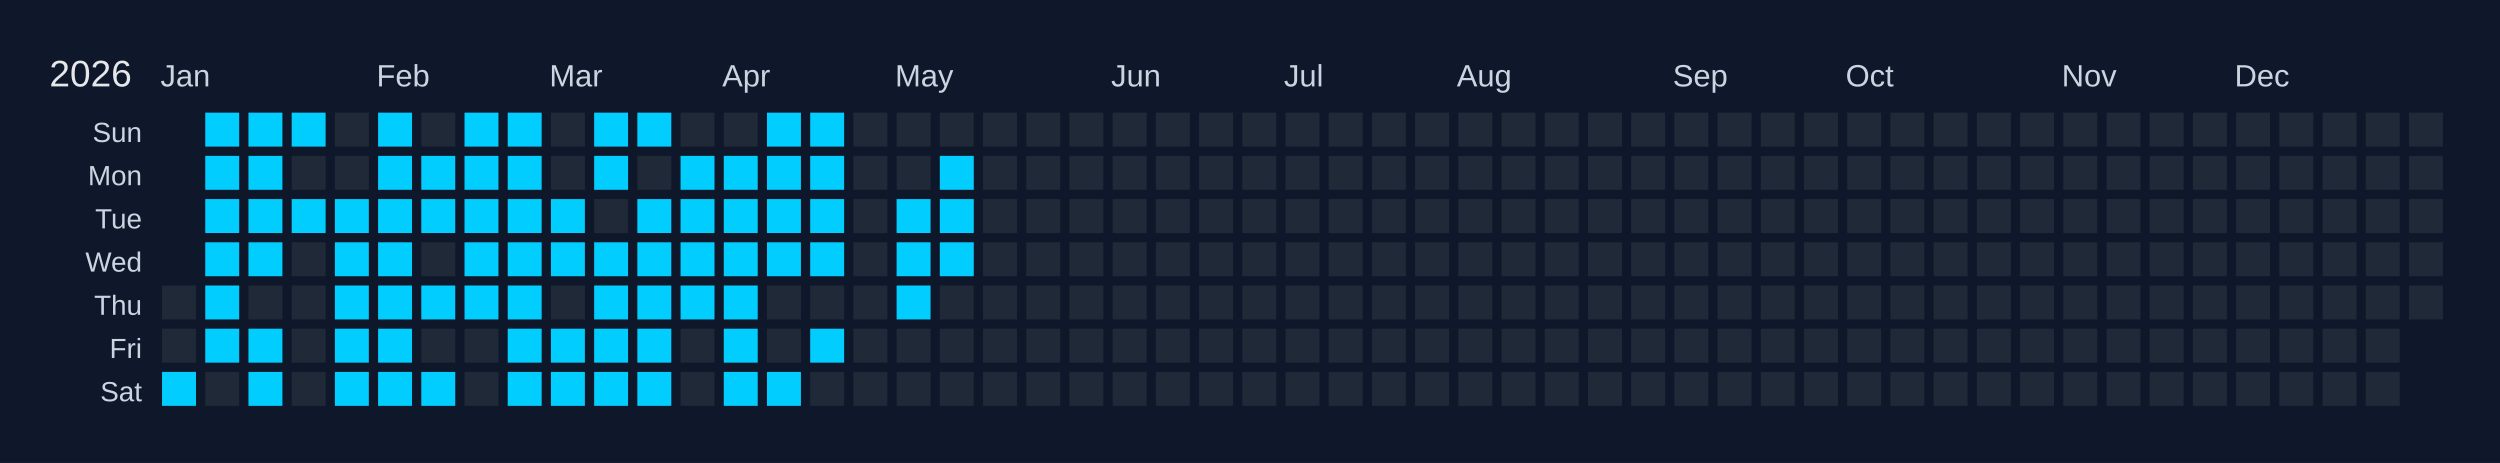
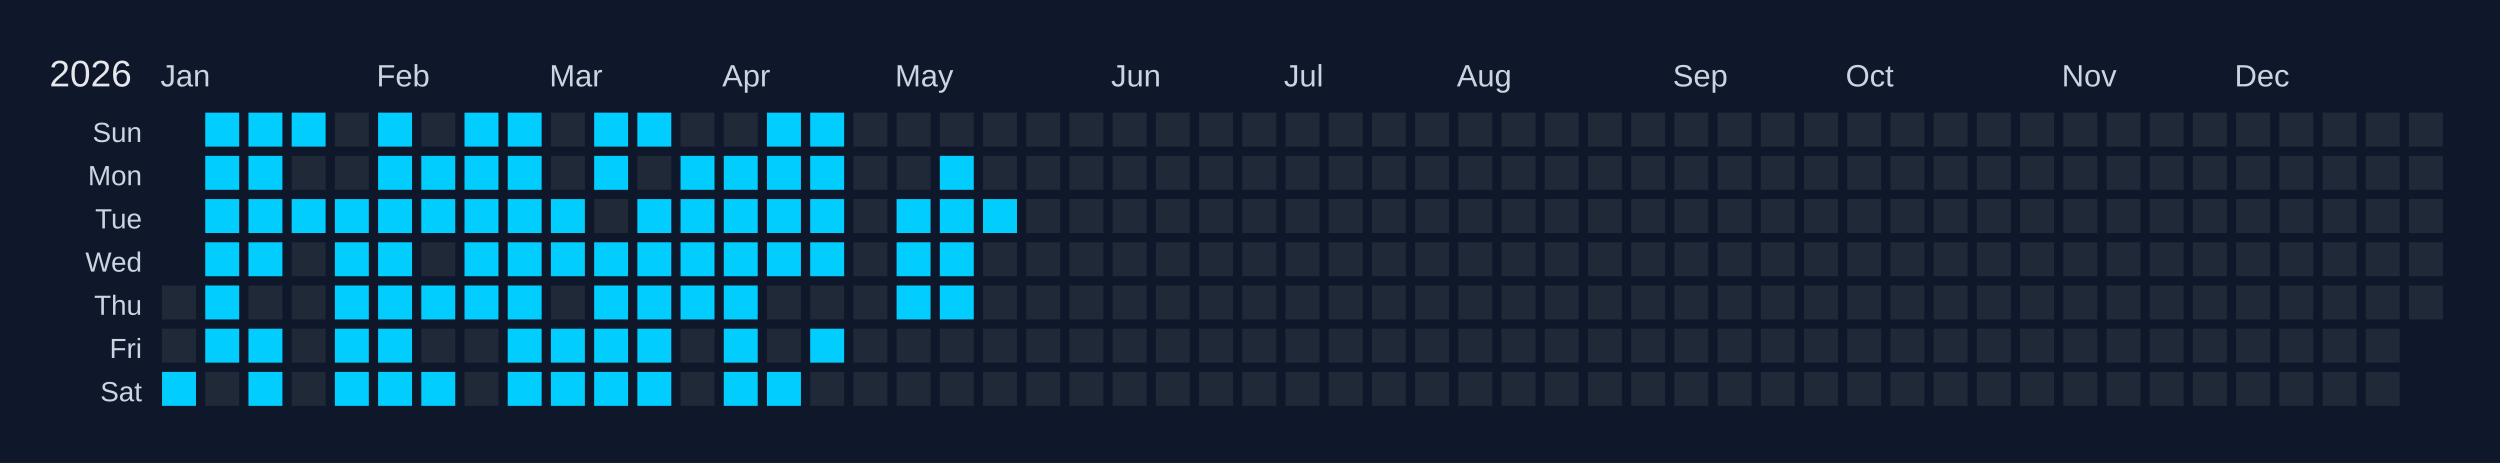
<svg xmlns="http://www.w3.org/2000/svg" width="810" height="150" viewBox="0 0 810 150">
  <rect width="810" height="150" fill="#0f172a" />
  <text x="16" y="28" font-size="12" fill="#e5e7eb" font-family="Arial, sans-serif">2026</text>
  <text x="52" y="28" font-size="10" fill="#cbd5e1" font-family="Arial, sans-serif">Jan</text>
  <text x="122" y="28" font-size="10" fill="#cbd5e1" font-family="Arial, sans-serif">Feb</text>
  <text x="178" y="28" font-size="10" fill="#cbd5e1" font-family="Arial, sans-serif">Mar</text>
  <text x="234" y="28" font-size="10" fill="#cbd5e1" font-family="Arial, sans-serif">Apr</text>
  <text x="290" y="28" font-size="10" fill="#cbd5e1" font-family="Arial, sans-serif">May</text>
  <text x="360" y="28" font-size="10" fill="#cbd5e1" font-family="Arial, sans-serif">Jun</text>
  <text x="416" y="28" font-size="10" fill="#cbd5e1" font-family="Arial, sans-serif">Jul</text>
  <text x="472" y="28" font-size="10" fill="#cbd5e1" font-family="Arial, sans-serif">Aug</text>
  <text x="542" y="28" font-size="10" fill="#cbd5e1" font-family="Arial, sans-serif">Sep</text>
  <text x="598" y="28" font-size="10" fill="#cbd5e1" font-family="Arial, sans-serif">Oct</text>
  <text x="668" y="28" font-size="10" fill="#cbd5e1" font-family="Arial, sans-serif">Nov</text>
  <text x="724" y="28" font-size="10" fill="#cbd5e1" font-family="Arial, sans-serif">Dec</text>
  <text x="46" y="46" font-size="9" fill="#cbd5e1" font-family="Arial, sans-serif" text-anchor="end">Sun</text>
  <text x="46" y="60" font-size="9" fill="#cbd5e1" font-family="Arial, sans-serif" text-anchor="end">Mon</text>
  <text x="46" y="74" font-size="9" fill="#cbd5e1" font-family="Arial, sans-serif" text-anchor="end">Tue</text>
  <text x="46" y="88" font-size="9" fill="#cbd5e1" font-family="Arial, sans-serif" text-anchor="end">Wed</text>
  <text x="46" y="102" font-size="9" fill="#cbd5e1" font-family="Arial, sans-serif" text-anchor="end">Thu</text>
  <text x="46" y="116" font-size="9" fill="#cbd5e1" font-family="Arial, sans-serif" text-anchor="end">Fri</text>
  <text x="46" y="130" font-size="9" fill="#cbd5e1" font-family="Arial, sans-serif" text-anchor="end">Sat</text>
  <g transform="translate(52,36)">
    <rect x="0" y="0" width="12" height="12" fill="#0f172a" stroke="#0f172a" stroke-width="1" />
    <rect x="0" y="14" width="12" height="12" fill="#0f172a" stroke="#0f172a" stroke-width="1" />
    <rect x="0" y="28" width="12" height="12" fill="#0f172a" stroke="#0f172a" stroke-width="1" />
    <rect x="0" y="42" width="12" height="12" fill="#0f172a" stroke="#0f172a" stroke-width="1" />
    <rect x="0" y="56" width="12" height="12" fill="#1f2937" stroke="#0f172a" stroke-width="1" data-date="2026-01-01" />
    <rect x="0" y="70" width="12" height="12" fill="#1f2937" stroke="#0f172a" stroke-width="1" data-date="2026-01-02" />
    <rect x="0" y="84" width="12" height="12" fill="#01cdfe" stroke="#0f172a" stroke-width="1" data-date="2026-01-03" />
    <rect x="14" y="0" width="12" height="12" fill="#01cdfe" stroke="#0f172a" stroke-width="1" data-date="2026-01-04" />
    <rect x="14" y="14" width="12" height="12" fill="#01cdfe" stroke="#0f172a" stroke-width="1" data-date="2026-01-05" />
    <rect x="14" y="28" width="12" height="12" fill="#01cdfe" stroke="#0f172a" stroke-width="1" data-date="2026-01-06" />
    <rect x="14" y="42" width="12" height="12" fill="#01cdfe" stroke="#0f172a" stroke-width="1" data-date="2026-01-07" />
    <rect x="14" y="56" width="12" height="12" fill="#01cdfe" stroke="#0f172a" stroke-width="1" data-date="2026-01-08" />
    <rect x="14" y="70" width="12" height="12" fill="#01cdfe" stroke="#0f172a" stroke-width="1" data-date="2026-01-09" />
    <rect x="14" y="84" width="12" height="12" fill="#1f2937" stroke="#0f172a" stroke-width="1" data-date="2026-01-10" />
    <rect x="28" y="0" width="12" height="12" fill="#01cdfe" stroke="#0f172a" stroke-width="1" data-date="2026-01-11" />
    <rect x="28" y="14" width="12" height="12" fill="#01cdfe" stroke="#0f172a" stroke-width="1" data-date="2026-01-12" />
    <rect x="28" y="28" width="12" height="12" fill="#01cdfe" stroke="#0f172a" stroke-width="1" data-date="2026-01-13" />
    <rect x="28" y="42" width="12" height="12" fill="#01cdfe" stroke="#0f172a" stroke-width="1" data-date="2026-01-14" />
    <rect x="28" y="56" width="12" height="12" fill="#1f2937" stroke="#0f172a" stroke-width="1" data-date="2026-01-15" />
    <rect x="28" y="70" width="12" height="12" fill="#01cdfe" stroke="#0f172a" stroke-width="1" data-date="2026-01-16" />
    <rect x="28" y="84" width="12" height="12" fill="#01cdfe" stroke="#0f172a" stroke-width="1" data-date="2026-01-17" />
    <rect x="42" y="0" width="12" height="12" fill="#01cdfe" stroke="#0f172a" stroke-width="1" data-date="2026-01-18" />
    <rect x="42" y="14" width="12" height="12" fill="#1f2937" stroke="#0f172a" stroke-width="1" data-date="2026-01-19" />
    <rect x="42" y="28" width="12" height="12" fill="#01cdfe" stroke="#0f172a" stroke-width="1" data-date="2026-01-20" />
    <rect x="42" y="42" width="12" height="12" fill="#1f2937" stroke="#0f172a" stroke-width="1" data-date="2026-01-21" />
    <rect x="42" y="56" width="12" height="12" fill="#1f2937" stroke="#0f172a" stroke-width="1" data-date="2026-01-22" />
    <rect x="42" y="70" width="12" height="12" fill="#1f2937" stroke="#0f172a" stroke-width="1" data-date="2026-01-23" />
    <rect x="42" y="84" width="12" height="12" fill="#1f2937" stroke="#0f172a" stroke-width="1" data-date="2026-01-24" />
    <rect x="56" y="0" width="12" height="12" fill="#1f2937" stroke="#0f172a" stroke-width="1" data-date="2026-01-25" />
    <rect x="56" y="14" width="12" height="12" fill="#1f2937" stroke="#0f172a" stroke-width="1" data-date="2026-01-26" />
    <rect x="56" y="28" width="12" height="12" fill="#01cdfe" stroke="#0f172a" stroke-width="1" data-date="2026-01-27" />
    <rect x="56" y="42" width="12" height="12" fill="#01cdfe" stroke="#0f172a" stroke-width="1" data-date="2026-01-28" />
    <rect x="56" y="56" width="12" height="12" fill="#01cdfe" stroke="#0f172a" stroke-width="1" data-date="2026-01-29" />
    <rect x="56" y="70" width="12" height="12" fill="#01cdfe" stroke="#0f172a" stroke-width="1" data-date="2026-01-30" />
    <rect x="56" y="84" width="12" height="12" fill="#01cdfe" stroke="#0f172a" stroke-width="1" data-date="2026-01-31" />
    <rect x="70" y="0" width="12" height="12" fill="#01cdfe" stroke="#0f172a" stroke-width="1" data-date="2026-02-01" />
    <rect x="70" y="14" width="12" height="12" fill="#01cdfe" stroke="#0f172a" stroke-width="1" data-date="2026-02-02" />
    <rect x="70" y="28" width="12" height="12" fill="#01cdfe" stroke="#0f172a" stroke-width="1" data-date="2026-02-03" />
    <rect x="70" y="42" width="12" height="12" fill="#01cdfe" stroke="#0f172a" stroke-width="1" data-date="2026-02-04" />
    <rect x="70" y="56" width="12" height="12" fill="#01cdfe" stroke="#0f172a" stroke-width="1" data-date="2026-02-05" />
    <rect x="70" y="70" width="12" height="12" fill="#01cdfe" stroke="#0f172a" stroke-width="1" data-date="2026-02-06" />
    <rect x="70" y="84" width="12" height="12" fill="#01cdfe" stroke="#0f172a" stroke-width="1" data-date="2026-02-07" />
    <rect x="84" y="0" width="12" height="12" fill="#1f2937" stroke="#0f172a" stroke-width="1" data-date="2026-02-08" />
    <rect x="84" y="14" width="12" height="12" fill="#01cdfe" stroke="#0f172a" stroke-width="1" data-date="2026-02-09" />
    <rect x="84" y="28" width="12" height="12" fill="#01cdfe" stroke="#0f172a" stroke-width="1" data-date="2026-02-10" />
    <rect x="84" y="42" width="12" height="12" fill="#1f2937" stroke="#0f172a" stroke-width="1" data-date="2026-02-11" />
    <rect x="84" y="56" width="12" height="12" fill="#01cdfe" stroke="#0f172a" stroke-width="1" data-date="2026-02-12" />
    <rect x="84" y="70" width="12" height="12" fill="#1f2937" stroke="#0f172a" stroke-width="1" data-date="2026-02-13" />
    <rect x="84" y="84" width="12" height="12" fill="#01cdfe" stroke="#0f172a" stroke-width="1" data-date="2026-02-14" />
    <rect x="98" y="0" width="12" height="12" fill="#01cdfe" stroke="#0f172a" stroke-width="1" data-date="2026-02-15" />
    <rect x="98" y="14" width="12" height="12" fill="#01cdfe" stroke="#0f172a" stroke-width="1" data-date="2026-02-16" />
    <rect x="98" y="28" width="12" height="12" fill="#01cdfe" stroke="#0f172a" stroke-width="1" data-date="2026-02-17" />
    <rect x="98" y="42" width="12" height="12" fill="#01cdfe" stroke="#0f172a" stroke-width="1" data-date="2026-02-18" />
    <rect x="98" y="56" width="12" height="12" fill="#01cdfe" stroke="#0f172a" stroke-width="1" data-date="2026-02-19" />
    <rect x="98" y="70" width="12" height="12" fill="#1f2937" stroke="#0f172a" stroke-width="1" data-date="2026-02-20" />
    <rect x="98" y="84" width="12" height="12" fill="#1f2937" stroke="#0f172a" stroke-width="1" data-date="2026-02-21" />
    <rect x="112" y="0" width="12" height="12" fill="#01cdfe" stroke="#0f172a" stroke-width="1" data-date="2026-02-22" />
    <rect x="112" y="14" width="12" height="12" fill="#01cdfe" stroke="#0f172a" stroke-width="1" data-date="2026-02-23" />
    <rect x="112" y="28" width="12" height="12" fill="#01cdfe" stroke="#0f172a" stroke-width="1" data-date="2026-02-24" />
    <rect x="112" y="42" width="12" height="12" fill="#01cdfe" stroke="#0f172a" stroke-width="1" data-date="2026-02-25" />
    <rect x="112" y="56" width="12" height="12" fill="#01cdfe" stroke="#0f172a" stroke-width="1" data-date="2026-02-26" />
    <rect x="112" y="70" width="12" height="12" fill="#01cdfe" stroke="#0f172a" stroke-width="1" data-date="2026-02-27" />
    <rect x="112" y="84" width="12" height="12" fill="#01cdfe" stroke="#0f172a" stroke-width="1" data-date="2026-02-28" />
    <rect x="126" y="0" width="12" height="12" fill="#1f2937" stroke="#0f172a" stroke-width="1" data-date="2026-03-01" />
    <rect x="126" y="14" width="12" height="12" fill="#1f2937" stroke="#0f172a" stroke-width="1" data-date="2026-03-02" />
    <rect x="126" y="28" width="12" height="12" fill="#01cdfe" stroke="#0f172a" stroke-width="1" data-date="2026-03-03" />
    <rect x="126" y="42" width="12" height="12" fill="#01cdfe" stroke="#0f172a" stroke-width="1" data-date="2026-03-04" />
    <rect x="126" y="56" width="12" height="12" fill="#1f2937" stroke="#0f172a" stroke-width="1" data-date="2026-03-05" />
    <rect x="126" y="70" width="12" height="12" fill="#01cdfe" stroke="#0f172a" stroke-width="1" data-date="2026-03-06" />
    <rect x="126" y="84" width="12" height="12" fill="#01cdfe" stroke="#0f172a" stroke-width="1" data-date="2026-03-07" />
    <rect x="140" y="0" width="12" height="12" fill="#01cdfe" stroke="#0f172a" stroke-width="1" data-date="2026-03-08" />
    <rect x="140" y="14" width="12" height="12" fill="#01cdfe" stroke="#0f172a" stroke-width="1" data-date="2026-03-09" />
    <rect x="140" y="28" width="12" height="12" fill="#1f2937" stroke="#0f172a" stroke-width="1" data-date="2026-03-10" />
    <rect x="140" y="42" width="12" height="12" fill="#01cdfe" stroke="#0f172a" stroke-width="1" data-date="2026-03-11" />
    <rect x="140" y="56" width="12" height="12" fill="#01cdfe" stroke="#0f172a" stroke-width="1" data-date="2026-03-12" />
    <rect x="140" y="70" width="12" height="12" fill="#01cdfe" stroke="#0f172a" stroke-width="1" data-date="2026-03-13" />
    <rect x="140" y="84" width="12" height="12" fill="#01cdfe" stroke="#0f172a" stroke-width="1" data-date="2026-03-14" />
    <rect x="154" y="0" width="12" height="12" fill="#01cdfe" stroke="#0f172a" stroke-width="1" data-date="2026-03-15" />
    <rect x="154" y="14" width="12" height="12" fill="#1f2937" stroke="#0f172a" stroke-width="1" data-date="2026-03-16" />
    <rect x="154" y="28" width="12" height="12" fill="#01cdfe" stroke="#0f172a" stroke-width="1" data-date="2026-03-17" />
    <rect x="154" y="42" width="12" height="12" fill="#01cdfe" stroke="#0f172a" stroke-width="1" data-date="2026-03-18" />
    <rect x="154" y="56" width="12" height="12" fill="#01cdfe" stroke="#0f172a" stroke-width="1" data-date="2026-03-19" />
    <rect x="154" y="70" width="12" height="12" fill="#01cdfe" stroke="#0f172a" stroke-width="1" data-date="2026-03-20" />
    <rect x="154" y="84" width="12" height="12" fill="#01cdfe" stroke="#0f172a" stroke-width="1" data-date="2026-03-21" />
    <rect x="168" y="0" width="12" height="12" fill="#1f2937" stroke="#0f172a" stroke-width="1" data-date="2026-03-22" />
    <rect x="168" y="14" width="12" height="12" fill="#01cdfe" stroke="#0f172a" stroke-width="1" data-date="2026-03-23" />
    <rect x="168" y="28" width="12" height="12" fill="#01cdfe" stroke="#0f172a" stroke-width="1" data-date="2026-03-24" />
    <rect x="168" y="42" width="12" height="12" fill="#01cdfe" stroke="#0f172a" stroke-width="1" data-date="2026-03-25" />
    <rect x="168" y="56" width="12" height="12" fill="#01cdfe" stroke="#0f172a" stroke-width="1" data-date="2026-03-26" />
    <rect x="168" y="70" width="12" height="12" fill="#1f2937" stroke="#0f172a" stroke-width="1" data-date="2026-03-27" />
    <rect x="168" y="84" width="12" height="12" fill="#1f2937" stroke="#0f172a" stroke-width="1" data-date="2026-03-28" />
    <rect x="182" y="0" width="12" height="12" fill="#1f2937" stroke="#0f172a" stroke-width="1" data-date="2026-03-29" />
    <rect x="182" y="14" width="12" height="12" fill="#01cdfe" stroke="#0f172a" stroke-width="1" data-date="2026-03-30" />
    <rect x="182" y="28" width="12" height="12" fill="#01cdfe" stroke="#0f172a" stroke-width="1" data-date="2026-03-31" />
    <rect x="182" y="42" width="12" height="12" fill="#01cdfe" stroke="#0f172a" stroke-width="1" data-date="2026-04-01" />
    <rect x="182" y="56" width="12" height="12" fill="#01cdfe" stroke="#0f172a" stroke-width="1" data-date="2026-04-02" />
    <rect x="182" y="70" width="12" height="12" fill="#01cdfe" stroke="#0f172a" stroke-width="1" data-date="2026-04-03" />
    <rect x="182" y="84" width="12" height="12" fill="#01cdfe" stroke="#0f172a" stroke-width="1" data-date="2026-04-04" />
    <rect x="196" y="0" width="12" height="12" fill="#01cdfe" stroke="#0f172a" stroke-width="1" data-date="2026-04-05" />
    <rect x="196" y="14" width="12" height="12" fill="#01cdfe" stroke="#0f172a" stroke-width="1" data-date="2026-04-06" />
    <rect x="196" y="28" width="12" height="12" fill="#01cdfe" stroke="#0f172a" stroke-width="1" data-date="2026-04-07" />
    <rect x="196" y="42" width="12" height="12" fill="#01cdfe" stroke="#0f172a" stroke-width="1" data-date="2026-04-08" />
    <rect x="196" y="56" width="12" height="12" fill="#1f2937" stroke="#0f172a" stroke-width="1" data-date="2026-04-09" />
    <rect x="196" y="70" width="12" height="12" fill="#1f2937" stroke="#0f172a" stroke-width="1" data-date="2026-04-10" />
    <rect x="196" y="84" width="12" height="12" fill="#01cdfe" stroke="#0f172a" stroke-width="1" data-date="2026-04-11" />
    <rect x="210" y="0" width="12" height="12" fill="#01cdfe" stroke="#0f172a" stroke-width="1" data-date="2026-04-12" />
    <rect x="210" y="14" width="12" height="12" fill="#01cdfe" stroke="#0f172a" stroke-width="1" data-date="2026-04-13" />
    <rect x="210" y="28" width="12" height="12" fill="#01cdfe" stroke="#0f172a" stroke-width="1" data-date="2026-04-14" />
    <rect x="210" y="42" width="12" height="12" fill="#01cdfe" stroke="#0f172a" stroke-width="1" data-date="2026-04-15" />
    <rect x="210" y="56" width="12" height="12" fill="#1f2937" stroke="#0f172a" stroke-width="1" data-date="2026-04-16" />
    <rect x="210" y="70" width="12" height="12" fill="#01cdfe" stroke="#0f172a" stroke-width="1" data-date="2026-04-17" />
    <rect x="210" y="84" width="12" height="12" fill="#1f2937" stroke="#0f172a" stroke-width="1" data-date="2026-04-18" />
    <rect x="224" y="0" width="12" height="12" fill="#1f2937" stroke="#0f172a" stroke-width="1" data-date="2026-04-19" />
    <rect x="224" y="14" width="12" height="12" fill="#1f2937" stroke="#0f172a" stroke-width="1" data-date="2026-04-20" />
    <rect x="224" y="28" width="12" height="12" fill="#1f2937" stroke="#0f172a" stroke-width="1" data-date="2026-04-21" />
    <rect x="224" y="42" width="12" height="12" fill="#1f2937" stroke="#0f172a" stroke-width="1" data-date="2026-04-22" />
    <rect x="224" y="56" width="12" height="12" fill="#1f2937" stroke="#0f172a" stroke-width="1" data-date="2026-04-23" />
    <rect x="224" y="70" width="12" height="12" fill="#1f2937" stroke="#0f172a" stroke-width="1" data-date="2026-04-24" />
    <rect x="224" y="84" width="12" height="12" fill="#1f2937" stroke="#0f172a" stroke-width="1" data-date="2026-04-25" />
    <rect x="238" y="0" width="12" height="12" fill="#1f2937" stroke="#0f172a" stroke-width="1" data-date="2026-04-26" />
    <rect x="238" y="14" width="12" height="12" fill="#1f2937" stroke="#0f172a" stroke-width="1" data-date="2026-04-27" />
    <rect x="238" y="28" width="12" height="12" fill="#01cdfe" stroke="#0f172a" stroke-width="1" data-date="2026-04-28" />
    <rect x="238" y="42" width="12" height="12" fill="#01cdfe" stroke="#0f172a" stroke-width="1" data-date="2026-04-29" />
    <rect x="238" y="56" width="12" height="12" fill="#01cdfe" stroke="#0f172a" stroke-width="1" data-date="2026-04-30" />
    <rect x="238" y="70" width="12" height="12" fill="#1f2937" stroke="#0f172a" stroke-width="1" data-date="2026-05-01" />
    <rect x="238" y="84" width="12" height="12" fill="#1f2937" stroke="#0f172a" stroke-width="1" data-date="2026-05-02" />
    <rect x="252" y="0" width="12" height="12" fill="#1f2937" stroke="#0f172a" stroke-width="1" data-date="2026-05-03" />
    <rect x="252" y="14" width="12" height="12" fill="#01cdfe" stroke="#0f172a" stroke-width="1" data-date="2026-05-04" />
    <rect x="252" y="28" width="12" height="12" fill="#01cdfe" stroke="#0f172a" stroke-width="1" data-date="2026-05-05" />
    <rect x="252" y="42" width="12" height="12" fill="#01cdfe" stroke="#0f172a" stroke-width="1" data-date="2026-05-06" />
-     <rect x="252" y="56" width="12" height="12" fill="#1f2937" stroke="#0f172a" stroke-width="1" data-date="2026-05-07" />
+     <rect x="252" y="56" width="12" height="12" fill="#01cdfe" stroke="#0f172a" stroke-width="1" data-date="2026-05-07" />
    <rect x="252" y="70" width="12" height="12" fill="#1f2937" stroke="#0f172a" stroke-width="1" data-date="2026-05-08" />
    <rect x="252" y="84" width="12" height="12" fill="#1f2937" stroke="#0f172a" stroke-width="1" data-date="2026-05-09" />
    <rect x="266" y="0" width="12" height="12" fill="#1f2937" stroke="#0f172a" stroke-width="1" data-date="2026-05-10" />
    <rect x="266" y="14" width="12" height="12" fill="#1f2937" stroke="#0f172a" stroke-width="1" data-date="2026-05-11" />
-     <rect x="266" y="28" width="12" height="12" fill="#1f2937" stroke="#0f172a" stroke-width="1" data-date="2026-05-12" />
+     <rect x="266" y="28" width="12" height="12" fill="#01cdfe" stroke="#0f172a" stroke-width="1" data-date="2026-05-12" />
    <rect x="266" y="42" width="12" height="12" fill="#1f2937" stroke="#0f172a" stroke-width="1" data-date="2026-05-13" />
    <rect x="266" y="56" width="12" height="12" fill="#1f2937" stroke="#0f172a" stroke-width="1" data-date="2026-05-14" />
    <rect x="266" y="70" width="12" height="12" fill="#1f2937" stroke="#0f172a" stroke-width="1" data-date="2026-05-15" />
    <rect x="266" y="84" width="12" height="12" fill="#1f2937" stroke="#0f172a" stroke-width="1" data-date="2026-05-16" />
    <rect x="280" y="0" width="12" height="12" fill="#1f2937" stroke="#0f172a" stroke-width="1" data-date="2026-05-17" />
    <rect x="280" y="14" width="12" height="12" fill="#1f2937" stroke="#0f172a" stroke-width="1" data-date="2026-05-18" />
    <rect x="280" y="28" width="12" height="12" fill="#1f2937" stroke="#0f172a" stroke-width="1" data-date="2026-05-19" />
    <rect x="280" y="42" width="12" height="12" fill="#1f2937" stroke="#0f172a" stroke-width="1" data-date="2026-05-20" />
    <rect x="280" y="56" width="12" height="12" fill="#1f2937" stroke="#0f172a" stroke-width="1" data-date="2026-05-21" />
    <rect x="280" y="70" width="12" height="12" fill="#1f2937" stroke="#0f172a" stroke-width="1" data-date="2026-05-22" />
    <rect x="280" y="84" width="12" height="12" fill="#1f2937" stroke="#0f172a" stroke-width="1" data-date="2026-05-23" />
    <rect x="294" y="0" width="12" height="12" fill="#1f2937" stroke="#0f172a" stroke-width="1" data-date="2026-05-24" />
    <rect x="294" y="14" width="12" height="12" fill="#1f2937" stroke="#0f172a" stroke-width="1" data-date="2026-05-25" />
    <rect x="294" y="28" width="12" height="12" fill="#1f2937" stroke="#0f172a" stroke-width="1" data-date="2026-05-26" />
    <rect x="294" y="42" width="12" height="12" fill="#1f2937" stroke="#0f172a" stroke-width="1" data-date="2026-05-27" />
    <rect x="294" y="56" width="12" height="12" fill="#1f2937" stroke="#0f172a" stroke-width="1" data-date="2026-05-28" />
    <rect x="294" y="70" width="12" height="12" fill="#1f2937" stroke="#0f172a" stroke-width="1" data-date="2026-05-29" />
    <rect x="294" y="84" width="12" height="12" fill="#1f2937" stroke="#0f172a" stroke-width="1" data-date="2026-05-30" />
    <rect x="308" y="0" width="12" height="12" fill="#1f2937" stroke="#0f172a" stroke-width="1" data-date="2026-05-31" />
    <rect x="308" y="14" width="12" height="12" fill="#1f2937" stroke="#0f172a" stroke-width="1" data-date="2026-06-01" />
    <rect x="308" y="28" width="12" height="12" fill="#1f2937" stroke="#0f172a" stroke-width="1" data-date="2026-06-02" />
    <rect x="308" y="42" width="12" height="12" fill="#1f2937" stroke="#0f172a" stroke-width="1" data-date="2026-06-03" />
    <rect x="308" y="56" width="12" height="12" fill="#1f2937" stroke="#0f172a" stroke-width="1" data-date="2026-06-04" />
    <rect x="308" y="70" width="12" height="12" fill="#1f2937" stroke="#0f172a" stroke-width="1" data-date="2026-06-05" />
    <rect x="308" y="84" width="12" height="12" fill="#1f2937" stroke="#0f172a" stroke-width="1" data-date="2026-06-06" />
    <rect x="322" y="0" width="12" height="12" fill="#1f2937" stroke="#0f172a" stroke-width="1" data-date="2026-06-07" />
    <rect x="322" y="14" width="12" height="12" fill="#1f2937" stroke="#0f172a" stroke-width="1" data-date="2026-06-08" />
    <rect x="322" y="28" width="12" height="12" fill="#1f2937" stroke="#0f172a" stroke-width="1" data-date="2026-06-09" />
    <rect x="322" y="42" width="12" height="12" fill="#1f2937" stroke="#0f172a" stroke-width="1" data-date="2026-06-10" />
    <rect x="322" y="56" width="12" height="12" fill="#1f2937" stroke="#0f172a" stroke-width="1" data-date="2026-06-11" />
    <rect x="322" y="70" width="12" height="12" fill="#1f2937" stroke="#0f172a" stroke-width="1" data-date="2026-06-12" />
    <rect x="322" y="84" width="12" height="12" fill="#1f2937" stroke="#0f172a" stroke-width="1" data-date="2026-06-13" />
    <rect x="336" y="0" width="12" height="12" fill="#1f2937" stroke="#0f172a" stroke-width="1" data-date="2026-06-14" />
    <rect x="336" y="14" width="12" height="12" fill="#1f2937" stroke="#0f172a" stroke-width="1" data-date="2026-06-15" />
    <rect x="336" y="28" width="12" height="12" fill="#1f2937" stroke="#0f172a" stroke-width="1" data-date="2026-06-16" />
    <rect x="336" y="42" width="12" height="12" fill="#1f2937" stroke="#0f172a" stroke-width="1" data-date="2026-06-17" />
    <rect x="336" y="56" width="12" height="12" fill="#1f2937" stroke="#0f172a" stroke-width="1" data-date="2026-06-18" />
    <rect x="336" y="70" width="12" height="12" fill="#1f2937" stroke="#0f172a" stroke-width="1" data-date="2026-06-19" />
    <rect x="336" y="84" width="12" height="12" fill="#1f2937" stroke="#0f172a" stroke-width="1" data-date="2026-06-20" />
    <rect x="350" y="0" width="12" height="12" fill="#1f2937" stroke="#0f172a" stroke-width="1" data-date="2026-06-21" />
    <rect x="350" y="14" width="12" height="12" fill="#1f2937" stroke="#0f172a" stroke-width="1" data-date="2026-06-22" />
    <rect x="350" y="28" width="12" height="12" fill="#1f2937" stroke="#0f172a" stroke-width="1" data-date="2026-06-23" />
    <rect x="350" y="42" width="12" height="12" fill="#1f2937" stroke="#0f172a" stroke-width="1" data-date="2026-06-24" />
    <rect x="350" y="56" width="12" height="12" fill="#1f2937" stroke="#0f172a" stroke-width="1" data-date="2026-06-25" />
    <rect x="350" y="70" width="12" height="12" fill="#1f2937" stroke="#0f172a" stroke-width="1" data-date="2026-06-26" />
    <rect x="350" y="84" width="12" height="12" fill="#1f2937" stroke="#0f172a" stroke-width="1" data-date="2026-06-27" />
    <rect x="364" y="0" width="12" height="12" fill="#1f2937" stroke="#0f172a" stroke-width="1" data-date="2026-06-28" />
    <rect x="364" y="14" width="12" height="12" fill="#1f2937" stroke="#0f172a" stroke-width="1" data-date="2026-06-29" />
    <rect x="364" y="28" width="12" height="12" fill="#1f2937" stroke="#0f172a" stroke-width="1" data-date="2026-06-30" />
    <rect x="364" y="42" width="12" height="12" fill="#1f2937" stroke="#0f172a" stroke-width="1" data-date="2026-07-01" />
    <rect x="364" y="56" width="12" height="12" fill="#1f2937" stroke="#0f172a" stroke-width="1" data-date="2026-07-02" />
    <rect x="364" y="70" width="12" height="12" fill="#1f2937" stroke="#0f172a" stroke-width="1" data-date="2026-07-03" />
    <rect x="364" y="84" width="12" height="12" fill="#1f2937" stroke="#0f172a" stroke-width="1" data-date="2026-07-04" />
    <rect x="378" y="0" width="12" height="12" fill="#1f2937" stroke="#0f172a" stroke-width="1" data-date="2026-07-05" />
    <rect x="378" y="14" width="12" height="12" fill="#1f2937" stroke="#0f172a" stroke-width="1" data-date="2026-07-06" />
    <rect x="378" y="28" width="12" height="12" fill="#1f2937" stroke="#0f172a" stroke-width="1" data-date="2026-07-07" />
    <rect x="378" y="42" width="12" height="12" fill="#1f2937" stroke="#0f172a" stroke-width="1" data-date="2026-07-08" />
    <rect x="378" y="56" width="12" height="12" fill="#1f2937" stroke="#0f172a" stroke-width="1" data-date="2026-07-09" />
    <rect x="378" y="70" width="12" height="12" fill="#1f2937" stroke="#0f172a" stroke-width="1" data-date="2026-07-10" />
    <rect x="378" y="84" width="12" height="12" fill="#1f2937" stroke="#0f172a" stroke-width="1" data-date="2026-07-11" />
    <rect x="392" y="0" width="12" height="12" fill="#1f2937" stroke="#0f172a" stroke-width="1" data-date="2026-07-12" />
    <rect x="392" y="14" width="12" height="12" fill="#1f2937" stroke="#0f172a" stroke-width="1" data-date="2026-07-13" />
    <rect x="392" y="28" width="12" height="12" fill="#1f2937" stroke="#0f172a" stroke-width="1" data-date="2026-07-14" />
    <rect x="392" y="42" width="12" height="12" fill="#1f2937" stroke="#0f172a" stroke-width="1" data-date="2026-07-15" />
    <rect x="392" y="56" width="12" height="12" fill="#1f2937" stroke="#0f172a" stroke-width="1" data-date="2026-07-16" />
    <rect x="392" y="70" width="12" height="12" fill="#1f2937" stroke="#0f172a" stroke-width="1" data-date="2026-07-17" />
    <rect x="392" y="84" width="12" height="12" fill="#1f2937" stroke="#0f172a" stroke-width="1" data-date="2026-07-18" />
    <rect x="406" y="0" width="12" height="12" fill="#1f2937" stroke="#0f172a" stroke-width="1" data-date="2026-07-19" />
    <rect x="406" y="14" width="12" height="12" fill="#1f2937" stroke="#0f172a" stroke-width="1" data-date="2026-07-20" />
    <rect x="406" y="28" width="12" height="12" fill="#1f2937" stroke="#0f172a" stroke-width="1" data-date="2026-07-21" />
    <rect x="406" y="42" width="12" height="12" fill="#1f2937" stroke="#0f172a" stroke-width="1" data-date="2026-07-22" />
    <rect x="406" y="56" width="12" height="12" fill="#1f2937" stroke="#0f172a" stroke-width="1" data-date="2026-07-23" />
    <rect x="406" y="70" width="12" height="12" fill="#1f2937" stroke="#0f172a" stroke-width="1" data-date="2026-07-24" />
    <rect x="406" y="84" width="12" height="12" fill="#1f2937" stroke="#0f172a" stroke-width="1" data-date="2026-07-25" />
    <rect x="420" y="0" width="12" height="12" fill="#1f2937" stroke="#0f172a" stroke-width="1" data-date="2026-07-26" />
    <rect x="420" y="14" width="12" height="12" fill="#1f2937" stroke="#0f172a" stroke-width="1" data-date="2026-07-27" />
    <rect x="420" y="28" width="12" height="12" fill="#1f2937" stroke="#0f172a" stroke-width="1" data-date="2026-07-28" />
    <rect x="420" y="42" width="12" height="12" fill="#1f2937" stroke="#0f172a" stroke-width="1" data-date="2026-07-29" />
    <rect x="420" y="56" width="12" height="12" fill="#1f2937" stroke="#0f172a" stroke-width="1" data-date="2026-07-30" />
    <rect x="420" y="70" width="12" height="12" fill="#1f2937" stroke="#0f172a" stroke-width="1" data-date="2026-07-31" />
    <rect x="420" y="84" width="12" height="12" fill="#1f2937" stroke="#0f172a" stroke-width="1" data-date="2026-08-01" />
    <rect x="434" y="0" width="12" height="12" fill="#1f2937" stroke="#0f172a" stroke-width="1" data-date="2026-08-02" />
    <rect x="434" y="14" width="12" height="12" fill="#1f2937" stroke="#0f172a" stroke-width="1" data-date="2026-08-03" />
    <rect x="434" y="28" width="12" height="12" fill="#1f2937" stroke="#0f172a" stroke-width="1" data-date="2026-08-04" />
    <rect x="434" y="42" width="12" height="12" fill="#1f2937" stroke="#0f172a" stroke-width="1" data-date="2026-08-05" />
    <rect x="434" y="56" width="12" height="12" fill="#1f2937" stroke="#0f172a" stroke-width="1" data-date="2026-08-06" />
    <rect x="434" y="70" width="12" height="12" fill="#1f2937" stroke="#0f172a" stroke-width="1" data-date="2026-08-07" />
    <rect x="434" y="84" width="12" height="12" fill="#1f2937" stroke="#0f172a" stroke-width="1" data-date="2026-08-08" />
    <rect x="448" y="0" width="12" height="12" fill="#1f2937" stroke="#0f172a" stroke-width="1" data-date="2026-08-09" />
    <rect x="448" y="14" width="12" height="12" fill="#1f2937" stroke="#0f172a" stroke-width="1" data-date="2026-08-10" />
    <rect x="448" y="28" width="12" height="12" fill="#1f2937" stroke="#0f172a" stroke-width="1" data-date="2026-08-11" />
    <rect x="448" y="42" width="12" height="12" fill="#1f2937" stroke="#0f172a" stroke-width="1" data-date="2026-08-12" />
    <rect x="448" y="56" width="12" height="12" fill="#1f2937" stroke="#0f172a" stroke-width="1" data-date="2026-08-13" />
    <rect x="448" y="70" width="12" height="12" fill="#1f2937" stroke="#0f172a" stroke-width="1" data-date="2026-08-14" />
    <rect x="448" y="84" width="12" height="12" fill="#1f2937" stroke="#0f172a" stroke-width="1" data-date="2026-08-15" />
    <rect x="462" y="0" width="12" height="12" fill="#1f2937" stroke="#0f172a" stroke-width="1" data-date="2026-08-16" />
    <rect x="462" y="14" width="12" height="12" fill="#1f2937" stroke="#0f172a" stroke-width="1" data-date="2026-08-17" />
    <rect x="462" y="28" width="12" height="12" fill="#1f2937" stroke="#0f172a" stroke-width="1" data-date="2026-08-18" />
    <rect x="462" y="42" width="12" height="12" fill="#1f2937" stroke="#0f172a" stroke-width="1" data-date="2026-08-19" />
    <rect x="462" y="56" width="12" height="12" fill="#1f2937" stroke="#0f172a" stroke-width="1" data-date="2026-08-20" />
    <rect x="462" y="70" width="12" height="12" fill="#1f2937" stroke="#0f172a" stroke-width="1" data-date="2026-08-21" />
    <rect x="462" y="84" width="12" height="12" fill="#1f2937" stroke="#0f172a" stroke-width="1" data-date="2026-08-22" />
    <rect x="476" y="0" width="12" height="12" fill="#1f2937" stroke="#0f172a" stroke-width="1" data-date="2026-08-23" />
    <rect x="476" y="14" width="12" height="12" fill="#1f2937" stroke="#0f172a" stroke-width="1" data-date="2026-08-24" />
    <rect x="476" y="28" width="12" height="12" fill="#1f2937" stroke="#0f172a" stroke-width="1" data-date="2026-08-25" />
    <rect x="476" y="42" width="12" height="12" fill="#1f2937" stroke="#0f172a" stroke-width="1" data-date="2026-08-26" />
    <rect x="476" y="56" width="12" height="12" fill="#1f2937" stroke="#0f172a" stroke-width="1" data-date="2026-08-27" />
    <rect x="476" y="70" width="12" height="12" fill="#1f2937" stroke="#0f172a" stroke-width="1" data-date="2026-08-28" />
    <rect x="476" y="84" width="12" height="12" fill="#1f2937" stroke="#0f172a" stroke-width="1" data-date="2026-08-29" />
    <rect x="490" y="0" width="12" height="12" fill="#1f2937" stroke="#0f172a" stroke-width="1" data-date="2026-08-30" />
    <rect x="490" y="14" width="12" height="12" fill="#1f2937" stroke="#0f172a" stroke-width="1" data-date="2026-08-31" />
    <rect x="490" y="28" width="12" height="12" fill="#1f2937" stroke="#0f172a" stroke-width="1" data-date="2026-09-01" />
    <rect x="490" y="42" width="12" height="12" fill="#1f2937" stroke="#0f172a" stroke-width="1" data-date="2026-09-02" />
    <rect x="490" y="56" width="12" height="12" fill="#1f2937" stroke="#0f172a" stroke-width="1" data-date="2026-09-03" />
    <rect x="490" y="70" width="12" height="12" fill="#1f2937" stroke="#0f172a" stroke-width="1" data-date="2026-09-04" />
    <rect x="490" y="84" width="12" height="12" fill="#1f2937" stroke="#0f172a" stroke-width="1" data-date="2026-09-05" />
    <rect x="504" y="0" width="12" height="12" fill="#1f2937" stroke="#0f172a" stroke-width="1" data-date="2026-09-06" />
    <rect x="504" y="14" width="12" height="12" fill="#1f2937" stroke="#0f172a" stroke-width="1" data-date="2026-09-07" />
    <rect x="504" y="28" width="12" height="12" fill="#1f2937" stroke="#0f172a" stroke-width="1" data-date="2026-09-08" />
    <rect x="504" y="42" width="12" height="12" fill="#1f2937" stroke="#0f172a" stroke-width="1" data-date="2026-09-09" />
    <rect x="504" y="56" width="12" height="12" fill="#1f2937" stroke="#0f172a" stroke-width="1" data-date="2026-09-10" />
    <rect x="504" y="70" width="12" height="12" fill="#1f2937" stroke="#0f172a" stroke-width="1" data-date="2026-09-11" />
    <rect x="504" y="84" width="12" height="12" fill="#1f2937" stroke="#0f172a" stroke-width="1" data-date="2026-09-12" />
    <rect x="518" y="0" width="12" height="12" fill="#1f2937" stroke="#0f172a" stroke-width="1" data-date="2026-09-13" />
    <rect x="518" y="14" width="12" height="12" fill="#1f2937" stroke="#0f172a" stroke-width="1" data-date="2026-09-14" />
    <rect x="518" y="28" width="12" height="12" fill="#1f2937" stroke="#0f172a" stroke-width="1" data-date="2026-09-15" />
    <rect x="518" y="42" width="12" height="12" fill="#1f2937" stroke="#0f172a" stroke-width="1" data-date="2026-09-16" />
    <rect x="518" y="56" width="12" height="12" fill="#1f2937" stroke="#0f172a" stroke-width="1" data-date="2026-09-17" />
    <rect x="518" y="70" width="12" height="12" fill="#1f2937" stroke="#0f172a" stroke-width="1" data-date="2026-09-18" />
    <rect x="518" y="84" width="12" height="12" fill="#1f2937" stroke="#0f172a" stroke-width="1" data-date="2026-09-19" />
    <rect x="532" y="0" width="12" height="12" fill="#1f2937" stroke="#0f172a" stroke-width="1" data-date="2026-09-20" />
    <rect x="532" y="14" width="12" height="12" fill="#1f2937" stroke="#0f172a" stroke-width="1" data-date="2026-09-21" />
    <rect x="532" y="28" width="12" height="12" fill="#1f2937" stroke="#0f172a" stroke-width="1" data-date="2026-09-22" />
    <rect x="532" y="42" width="12" height="12" fill="#1f2937" stroke="#0f172a" stroke-width="1" data-date="2026-09-23" />
    <rect x="532" y="56" width="12" height="12" fill="#1f2937" stroke="#0f172a" stroke-width="1" data-date="2026-09-24" />
    <rect x="532" y="70" width="12" height="12" fill="#1f2937" stroke="#0f172a" stroke-width="1" data-date="2026-09-25" />
    <rect x="532" y="84" width="12" height="12" fill="#1f2937" stroke="#0f172a" stroke-width="1" data-date="2026-09-26" />
    <rect x="546" y="0" width="12" height="12" fill="#1f2937" stroke="#0f172a" stroke-width="1" data-date="2026-09-27" />
    <rect x="546" y="14" width="12" height="12" fill="#1f2937" stroke="#0f172a" stroke-width="1" data-date="2026-09-28" />
    <rect x="546" y="28" width="12" height="12" fill="#1f2937" stroke="#0f172a" stroke-width="1" data-date="2026-09-29" />
    <rect x="546" y="42" width="12" height="12" fill="#1f2937" stroke="#0f172a" stroke-width="1" data-date="2026-09-30" />
    <rect x="546" y="56" width="12" height="12" fill="#1f2937" stroke="#0f172a" stroke-width="1" data-date="2026-10-01" />
    <rect x="546" y="70" width="12" height="12" fill="#1f2937" stroke="#0f172a" stroke-width="1" data-date="2026-10-02" />
    <rect x="546" y="84" width="12" height="12" fill="#1f2937" stroke="#0f172a" stroke-width="1" data-date="2026-10-03" />
    <rect x="560" y="0" width="12" height="12" fill="#1f2937" stroke="#0f172a" stroke-width="1" data-date="2026-10-04" />
    <rect x="560" y="14" width="12" height="12" fill="#1f2937" stroke="#0f172a" stroke-width="1" data-date="2026-10-05" />
    <rect x="560" y="28" width="12" height="12" fill="#1f2937" stroke="#0f172a" stroke-width="1" data-date="2026-10-06" />
    <rect x="560" y="42" width="12" height="12" fill="#1f2937" stroke="#0f172a" stroke-width="1" data-date="2026-10-07" />
    <rect x="560" y="56" width="12" height="12" fill="#1f2937" stroke="#0f172a" stroke-width="1" data-date="2026-10-08" />
    <rect x="560" y="70" width="12" height="12" fill="#1f2937" stroke="#0f172a" stroke-width="1" data-date="2026-10-09" />
    <rect x="560" y="84" width="12" height="12" fill="#1f2937" stroke="#0f172a" stroke-width="1" data-date="2026-10-10" />
    <rect x="574" y="0" width="12" height="12" fill="#1f2937" stroke="#0f172a" stroke-width="1" data-date="2026-10-11" />
    <rect x="574" y="14" width="12" height="12" fill="#1f2937" stroke="#0f172a" stroke-width="1" data-date="2026-10-12" />
    <rect x="574" y="28" width="12" height="12" fill="#1f2937" stroke="#0f172a" stroke-width="1" data-date="2026-10-13" />
    <rect x="574" y="42" width="12" height="12" fill="#1f2937" stroke="#0f172a" stroke-width="1" data-date="2026-10-14" />
    <rect x="574" y="56" width="12" height="12" fill="#1f2937" stroke="#0f172a" stroke-width="1" data-date="2026-10-15" />
    <rect x="574" y="70" width="12" height="12" fill="#1f2937" stroke="#0f172a" stroke-width="1" data-date="2026-10-16" />
    <rect x="574" y="84" width="12" height="12" fill="#1f2937" stroke="#0f172a" stroke-width="1" data-date="2026-10-17" />
    <rect x="588" y="0" width="12" height="12" fill="#1f2937" stroke="#0f172a" stroke-width="1" data-date="2026-10-18" />
    <rect x="588" y="14" width="12" height="12" fill="#1f2937" stroke="#0f172a" stroke-width="1" data-date="2026-10-19" />
    <rect x="588" y="28" width="12" height="12" fill="#1f2937" stroke="#0f172a" stroke-width="1" data-date="2026-10-20" />
    <rect x="588" y="42" width="12" height="12" fill="#1f2937" stroke="#0f172a" stroke-width="1" data-date="2026-10-21" />
    <rect x="588" y="56" width="12" height="12" fill="#1f2937" stroke="#0f172a" stroke-width="1" data-date="2026-10-22" />
    <rect x="588" y="70" width="12" height="12" fill="#1f2937" stroke="#0f172a" stroke-width="1" data-date="2026-10-23" />
    <rect x="588" y="84" width="12" height="12" fill="#1f2937" stroke="#0f172a" stroke-width="1" data-date="2026-10-24" />
    <rect x="602" y="0" width="12" height="12" fill="#1f2937" stroke="#0f172a" stroke-width="1" data-date="2026-10-25" />
    <rect x="602" y="14" width="12" height="12" fill="#1f2937" stroke="#0f172a" stroke-width="1" data-date="2026-10-26" />
    <rect x="602" y="28" width="12" height="12" fill="#1f2937" stroke="#0f172a" stroke-width="1" data-date="2026-10-27" />
    <rect x="602" y="42" width="12" height="12" fill="#1f2937" stroke="#0f172a" stroke-width="1" data-date="2026-10-28" />
    <rect x="602" y="56" width="12" height="12" fill="#1f2937" stroke="#0f172a" stroke-width="1" data-date="2026-10-29" />
    <rect x="602" y="70" width="12" height="12" fill="#1f2937" stroke="#0f172a" stroke-width="1" data-date="2026-10-30" />
    <rect x="602" y="84" width="12" height="12" fill="#1f2937" stroke="#0f172a" stroke-width="1" data-date="2026-10-31" />
    <rect x="616" y="0" width="12" height="12" fill="#1f2937" stroke="#0f172a" stroke-width="1" data-date="2026-11-01" />
    <rect x="616" y="14" width="12" height="12" fill="#1f2937" stroke="#0f172a" stroke-width="1" data-date="2026-11-02" />
    <rect x="616" y="28" width="12" height="12" fill="#1f2937" stroke="#0f172a" stroke-width="1" data-date="2026-11-03" />
    <rect x="616" y="42" width="12" height="12" fill="#1f2937" stroke="#0f172a" stroke-width="1" data-date="2026-11-04" />
    <rect x="616" y="56" width="12" height="12" fill="#1f2937" stroke="#0f172a" stroke-width="1" data-date="2026-11-05" />
    <rect x="616" y="70" width="12" height="12" fill="#1f2937" stroke="#0f172a" stroke-width="1" data-date="2026-11-06" />
    <rect x="616" y="84" width="12" height="12" fill="#1f2937" stroke="#0f172a" stroke-width="1" data-date="2026-11-07" />
    <rect x="630" y="0" width="12" height="12" fill="#1f2937" stroke="#0f172a" stroke-width="1" data-date="2026-11-08" />
    <rect x="630" y="14" width="12" height="12" fill="#1f2937" stroke="#0f172a" stroke-width="1" data-date="2026-11-09" />
    <rect x="630" y="28" width="12" height="12" fill="#1f2937" stroke="#0f172a" stroke-width="1" data-date="2026-11-10" />
    <rect x="630" y="42" width="12" height="12" fill="#1f2937" stroke="#0f172a" stroke-width="1" data-date="2026-11-11" />
    <rect x="630" y="56" width="12" height="12" fill="#1f2937" stroke="#0f172a" stroke-width="1" data-date="2026-11-12" />
    <rect x="630" y="70" width="12" height="12" fill="#1f2937" stroke="#0f172a" stroke-width="1" data-date="2026-11-13" />
    <rect x="630" y="84" width="12" height="12" fill="#1f2937" stroke="#0f172a" stroke-width="1" data-date="2026-11-14" />
    <rect x="644" y="0" width="12" height="12" fill="#1f2937" stroke="#0f172a" stroke-width="1" data-date="2026-11-15" />
    <rect x="644" y="14" width="12" height="12" fill="#1f2937" stroke="#0f172a" stroke-width="1" data-date="2026-11-16" />
    <rect x="644" y="28" width="12" height="12" fill="#1f2937" stroke="#0f172a" stroke-width="1" data-date="2026-11-17" />
    <rect x="644" y="42" width="12" height="12" fill="#1f2937" stroke="#0f172a" stroke-width="1" data-date="2026-11-18" />
    <rect x="644" y="56" width="12" height="12" fill="#1f2937" stroke="#0f172a" stroke-width="1" data-date="2026-11-19" />
    <rect x="644" y="70" width="12" height="12" fill="#1f2937" stroke="#0f172a" stroke-width="1" data-date="2026-11-20" />
    <rect x="644" y="84" width="12" height="12" fill="#1f2937" stroke="#0f172a" stroke-width="1" data-date="2026-11-21" />
    <rect x="658" y="0" width="12" height="12" fill="#1f2937" stroke="#0f172a" stroke-width="1" data-date="2026-11-22" />
    <rect x="658" y="14" width="12" height="12" fill="#1f2937" stroke="#0f172a" stroke-width="1" data-date="2026-11-23" />
    <rect x="658" y="28" width="12" height="12" fill="#1f2937" stroke="#0f172a" stroke-width="1" data-date="2026-11-24" />
    <rect x="658" y="42" width="12" height="12" fill="#1f2937" stroke="#0f172a" stroke-width="1" data-date="2026-11-25" />
    <rect x="658" y="56" width="12" height="12" fill="#1f2937" stroke="#0f172a" stroke-width="1" data-date="2026-11-26" />
    <rect x="658" y="70" width="12" height="12" fill="#1f2937" stroke="#0f172a" stroke-width="1" data-date="2026-11-27" />
    <rect x="658" y="84" width="12" height="12" fill="#1f2937" stroke="#0f172a" stroke-width="1" data-date="2026-11-28" />
    <rect x="672" y="0" width="12" height="12" fill="#1f2937" stroke="#0f172a" stroke-width="1" data-date="2026-11-29" />
    <rect x="672" y="14" width="12" height="12" fill="#1f2937" stroke="#0f172a" stroke-width="1" data-date="2026-11-30" />
    <rect x="672" y="28" width="12" height="12" fill="#1f2937" stroke="#0f172a" stroke-width="1" data-date="2026-12-01" />
    <rect x="672" y="42" width="12" height="12" fill="#1f2937" stroke="#0f172a" stroke-width="1" data-date="2026-12-02" />
    <rect x="672" y="56" width="12" height="12" fill="#1f2937" stroke="#0f172a" stroke-width="1" data-date="2026-12-03" />
    <rect x="672" y="70" width="12" height="12" fill="#1f2937" stroke="#0f172a" stroke-width="1" data-date="2026-12-04" />
    <rect x="672" y="84" width="12" height="12" fill="#1f2937" stroke="#0f172a" stroke-width="1" data-date="2026-12-05" />
    <rect x="686" y="0" width="12" height="12" fill="#1f2937" stroke="#0f172a" stroke-width="1" data-date="2026-12-06" />
    <rect x="686" y="14" width="12" height="12" fill="#1f2937" stroke="#0f172a" stroke-width="1" data-date="2026-12-07" />
    <rect x="686" y="28" width="12" height="12" fill="#1f2937" stroke="#0f172a" stroke-width="1" data-date="2026-12-08" />
    <rect x="686" y="42" width="12" height="12" fill="#1f2937" stroke="#0f172a" stroke-width="1" data-date="2026-12-09" />
    <rect x="686" y="56" width="12" height="12" fill="#1f2937" stroke="#0f172a" stroke-width="1" data-date="2026-12-10" />
    <rect x="686" y="70" width="12" height="12" fill="#1f2937" stroke="#0f172a" stroke-width="1" data-date="2026-12-11" />
    <rect x="686" y="84" width="12" height="12" fill="#1f2937" stroke="#0f172a" stroke-width="1" data-date="2026-12-12" />
    <rect x="700" y="0" width="12" height="12" fill="#1f2937" stroke="#0f172a" stroke-width="1" data-date="2026-12-13" />
    <rect x="700" y="14" width="12" height="12" fill="#1f2937" stroke="#0f172a" stroke-width="1" data-date="2026-12-14" />
    <rect x="700" y="28" width="12" height="12" fill="#1f2937" stroke="#0f172a" stroke-width="1" data-date="2026-12-15" />
    <rect x="700" y="42" width="12" height="12" fill="#1f2937" stroke="#0f172a" stroke-width="1" data-date="2026-12-16" />
    <rect x="700" y="56" width="12" height="12" fill="#1f2937" stroke="#0f172a" stroke-width="1" data-date="2026-12-17" />
    <rect x="700" y="70" width="12" height="12" fill="#1f2937" stroke="#0f172a" stroke-width="1" data-date="2026-12-18" />
    <rect x="700" y="84" width="12" height="12" fill="#1f2937" stroke="#0f172a" stroke-width="1" data-date="2026-12-19" />
    <rect x="714" y="0" width="12" height="12" fill="#1f2937" stroke="#0f172a" stroke-width="1" data-date="2026-12-20" />
    <rect x="714" y="14" width="12" height="12" fill="#1f2937" stroke="#0f172a" stroke-width="1" data-date="2026-12-21" />
    <rect x="714" y="28" width="12" height="12" fill="#1f2937" stroke="#0f172a" stroke-width="1" data-date="2026-12-22" />
    <rect x="714" y="42" width="12" height="12" fill="#1f2937" stroke="#0f172a" stroke-width="1" data-date="2026-12-23" />
    <rect x="714" y="56" width="12" height="12" fill="#1f2937" stroke="#0f172a" stroke-width="1" data-date="2026-12-24" />
    <rect x="714" y="70" width="12" height="12" fill="#1f2937" stroke="#0f172a" stroke-width="1" data-date="2026-12-25" />
    <rect x="714" y="84" width="12" height="12" fill="#1f2937" stroke="#0f172a" stroke-width="1" data-date="2026-12-26" />
    <rect x="728" y="0" width="12" height="12" fill="#1f2937" stroke="#0f172a" stroke-width="1" data-date="2026-12-27" />
    <rect x="728" y="14" width="12" height="12" fill="#1f2937" stroke="#0f172a" stroke-width="1" data-date="2026-12-28" />
    <rect x="728" y="28" width="12" height="12" fill="#1f2937" stroke="#0f172a" stroke-width="1" data-date="2026-12-29" />
    <rect x="728" y="42" width="12" height="12" fill="#1f2937" stroke="#0f172a" stroke-width="1" data-date="2026-12-30" />
    <rect x="728" y="56" width="12" height="12" fill="#1f2937" stroke="#0f172a" stroke-width="1" data-date="2026-12-31" />
    <rect x="728" y="70" width="12" height="12" fill="#0f172a" stroke="#0f172a" stroke-width="1" />
    <rect x="728" y="84" width="12" height="12" fill="#0f172a" stroke="#0f172a" stroke-width="1" />
  </g>
</svg>
